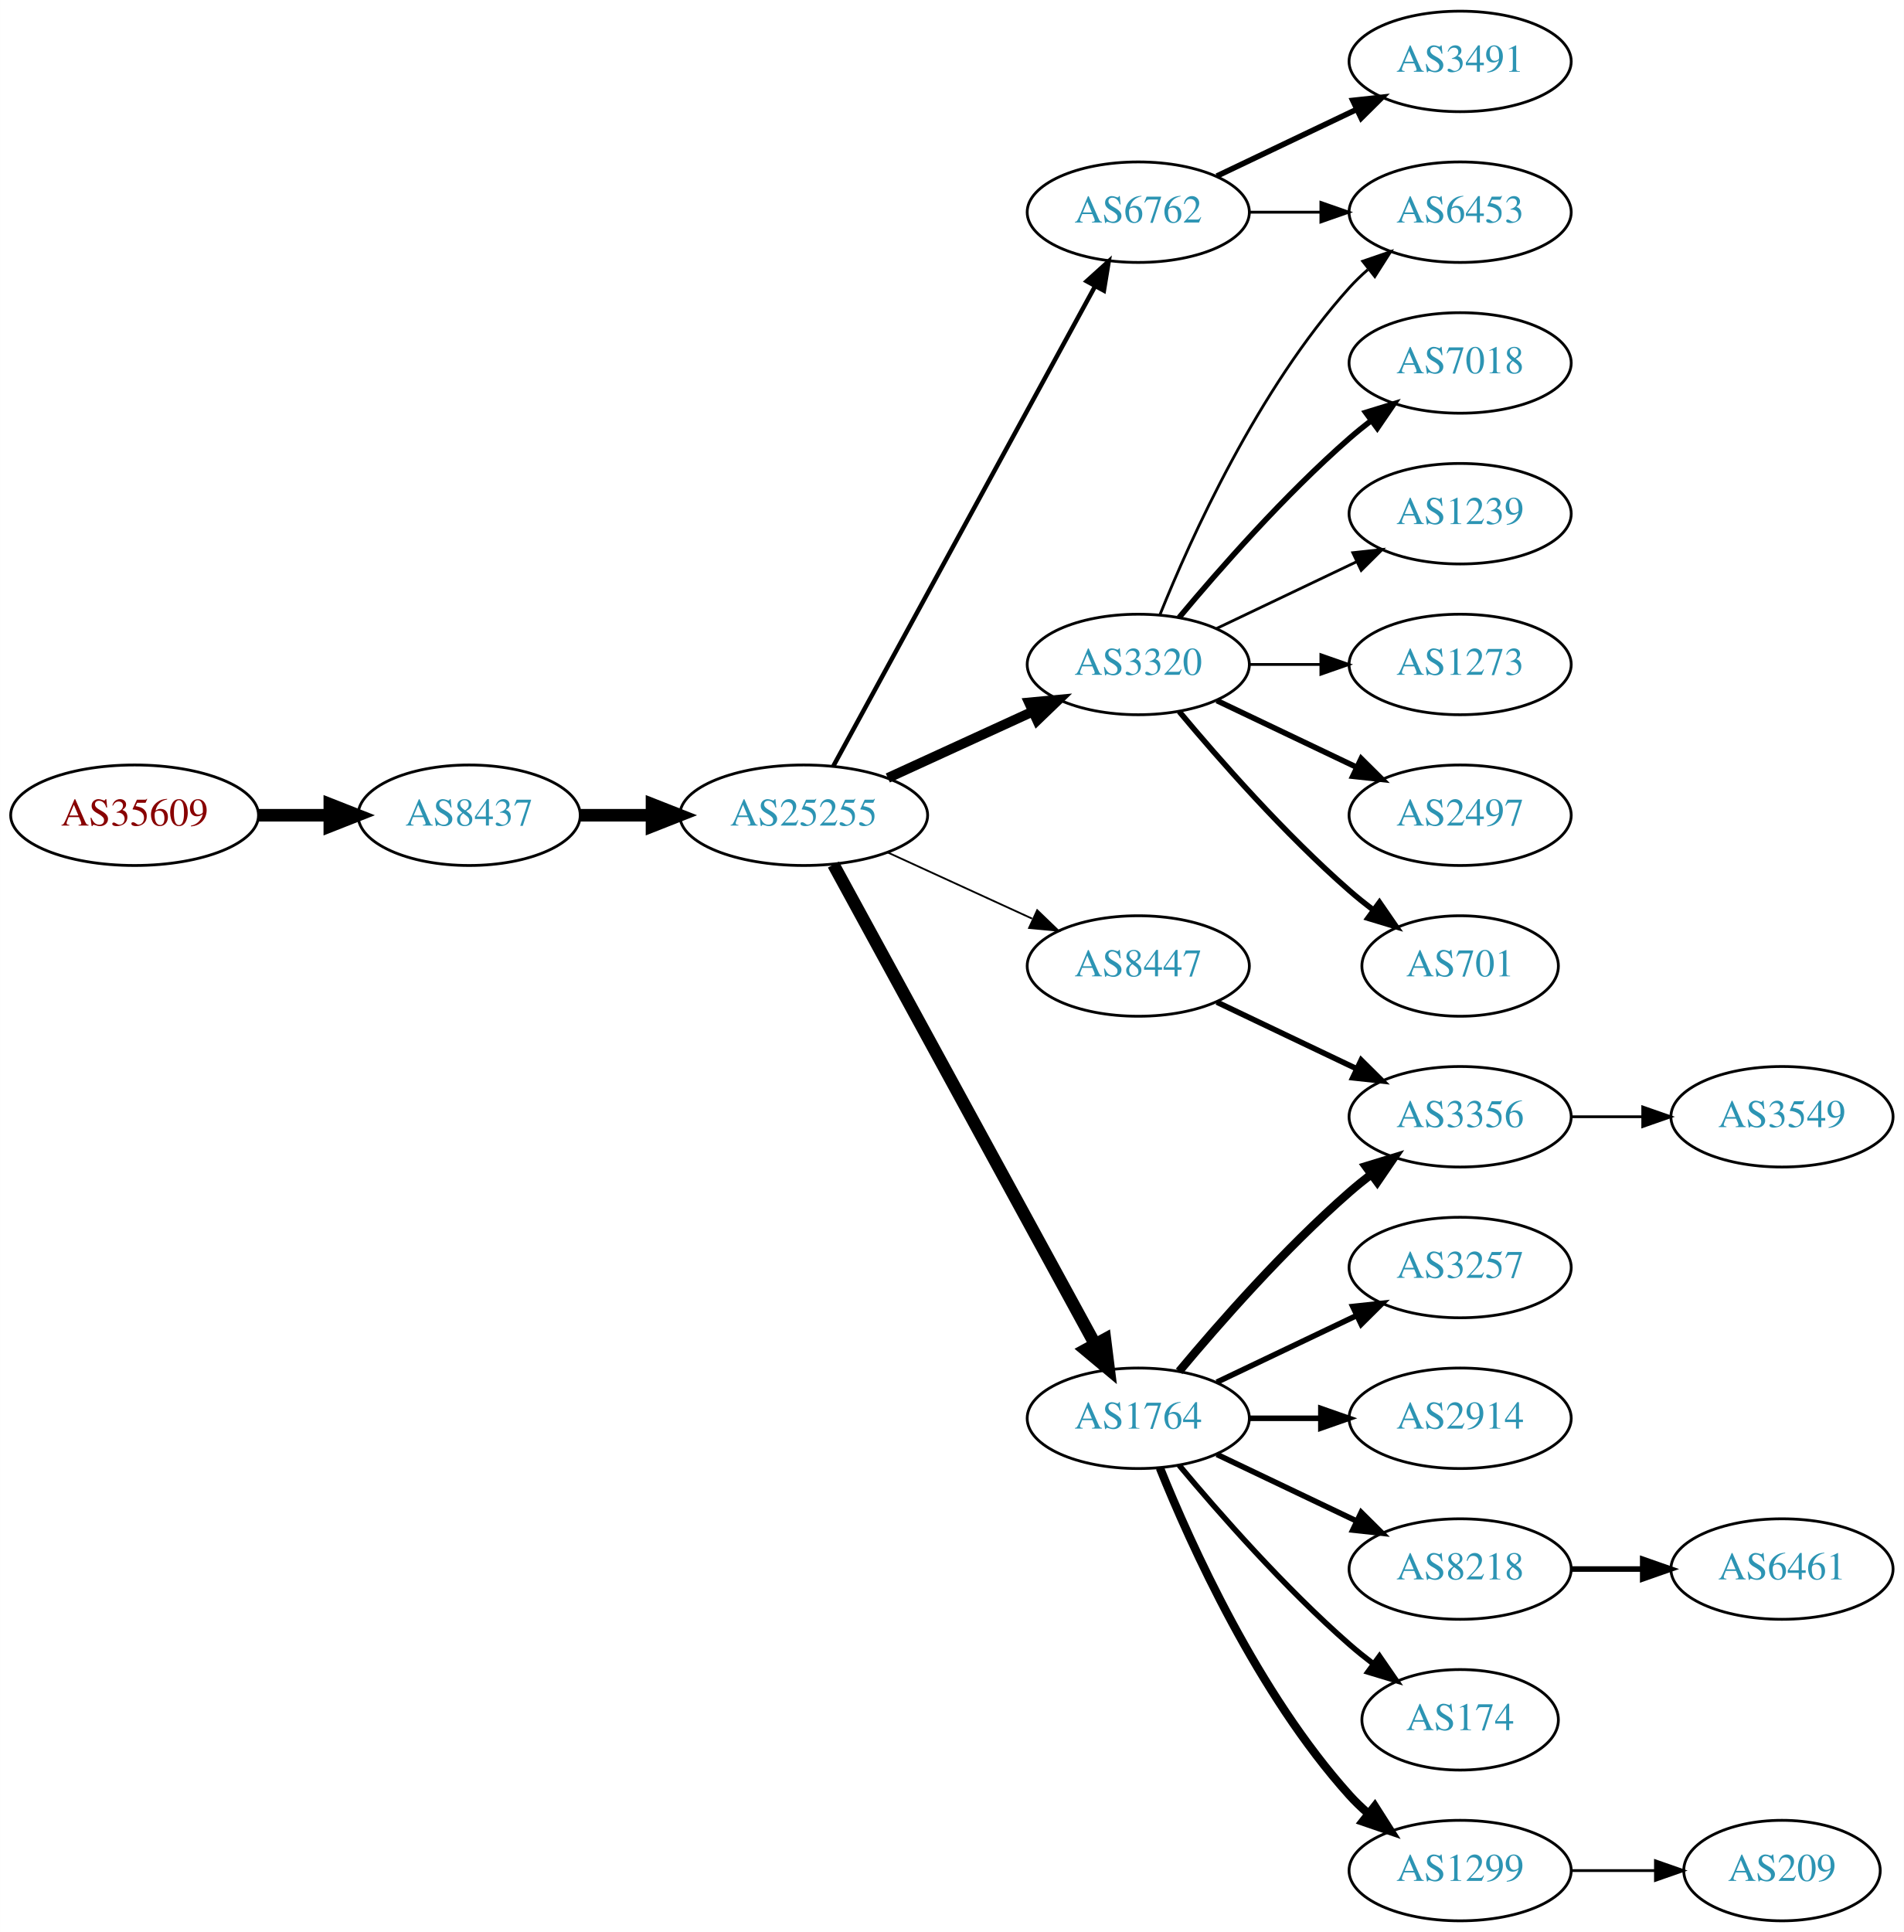
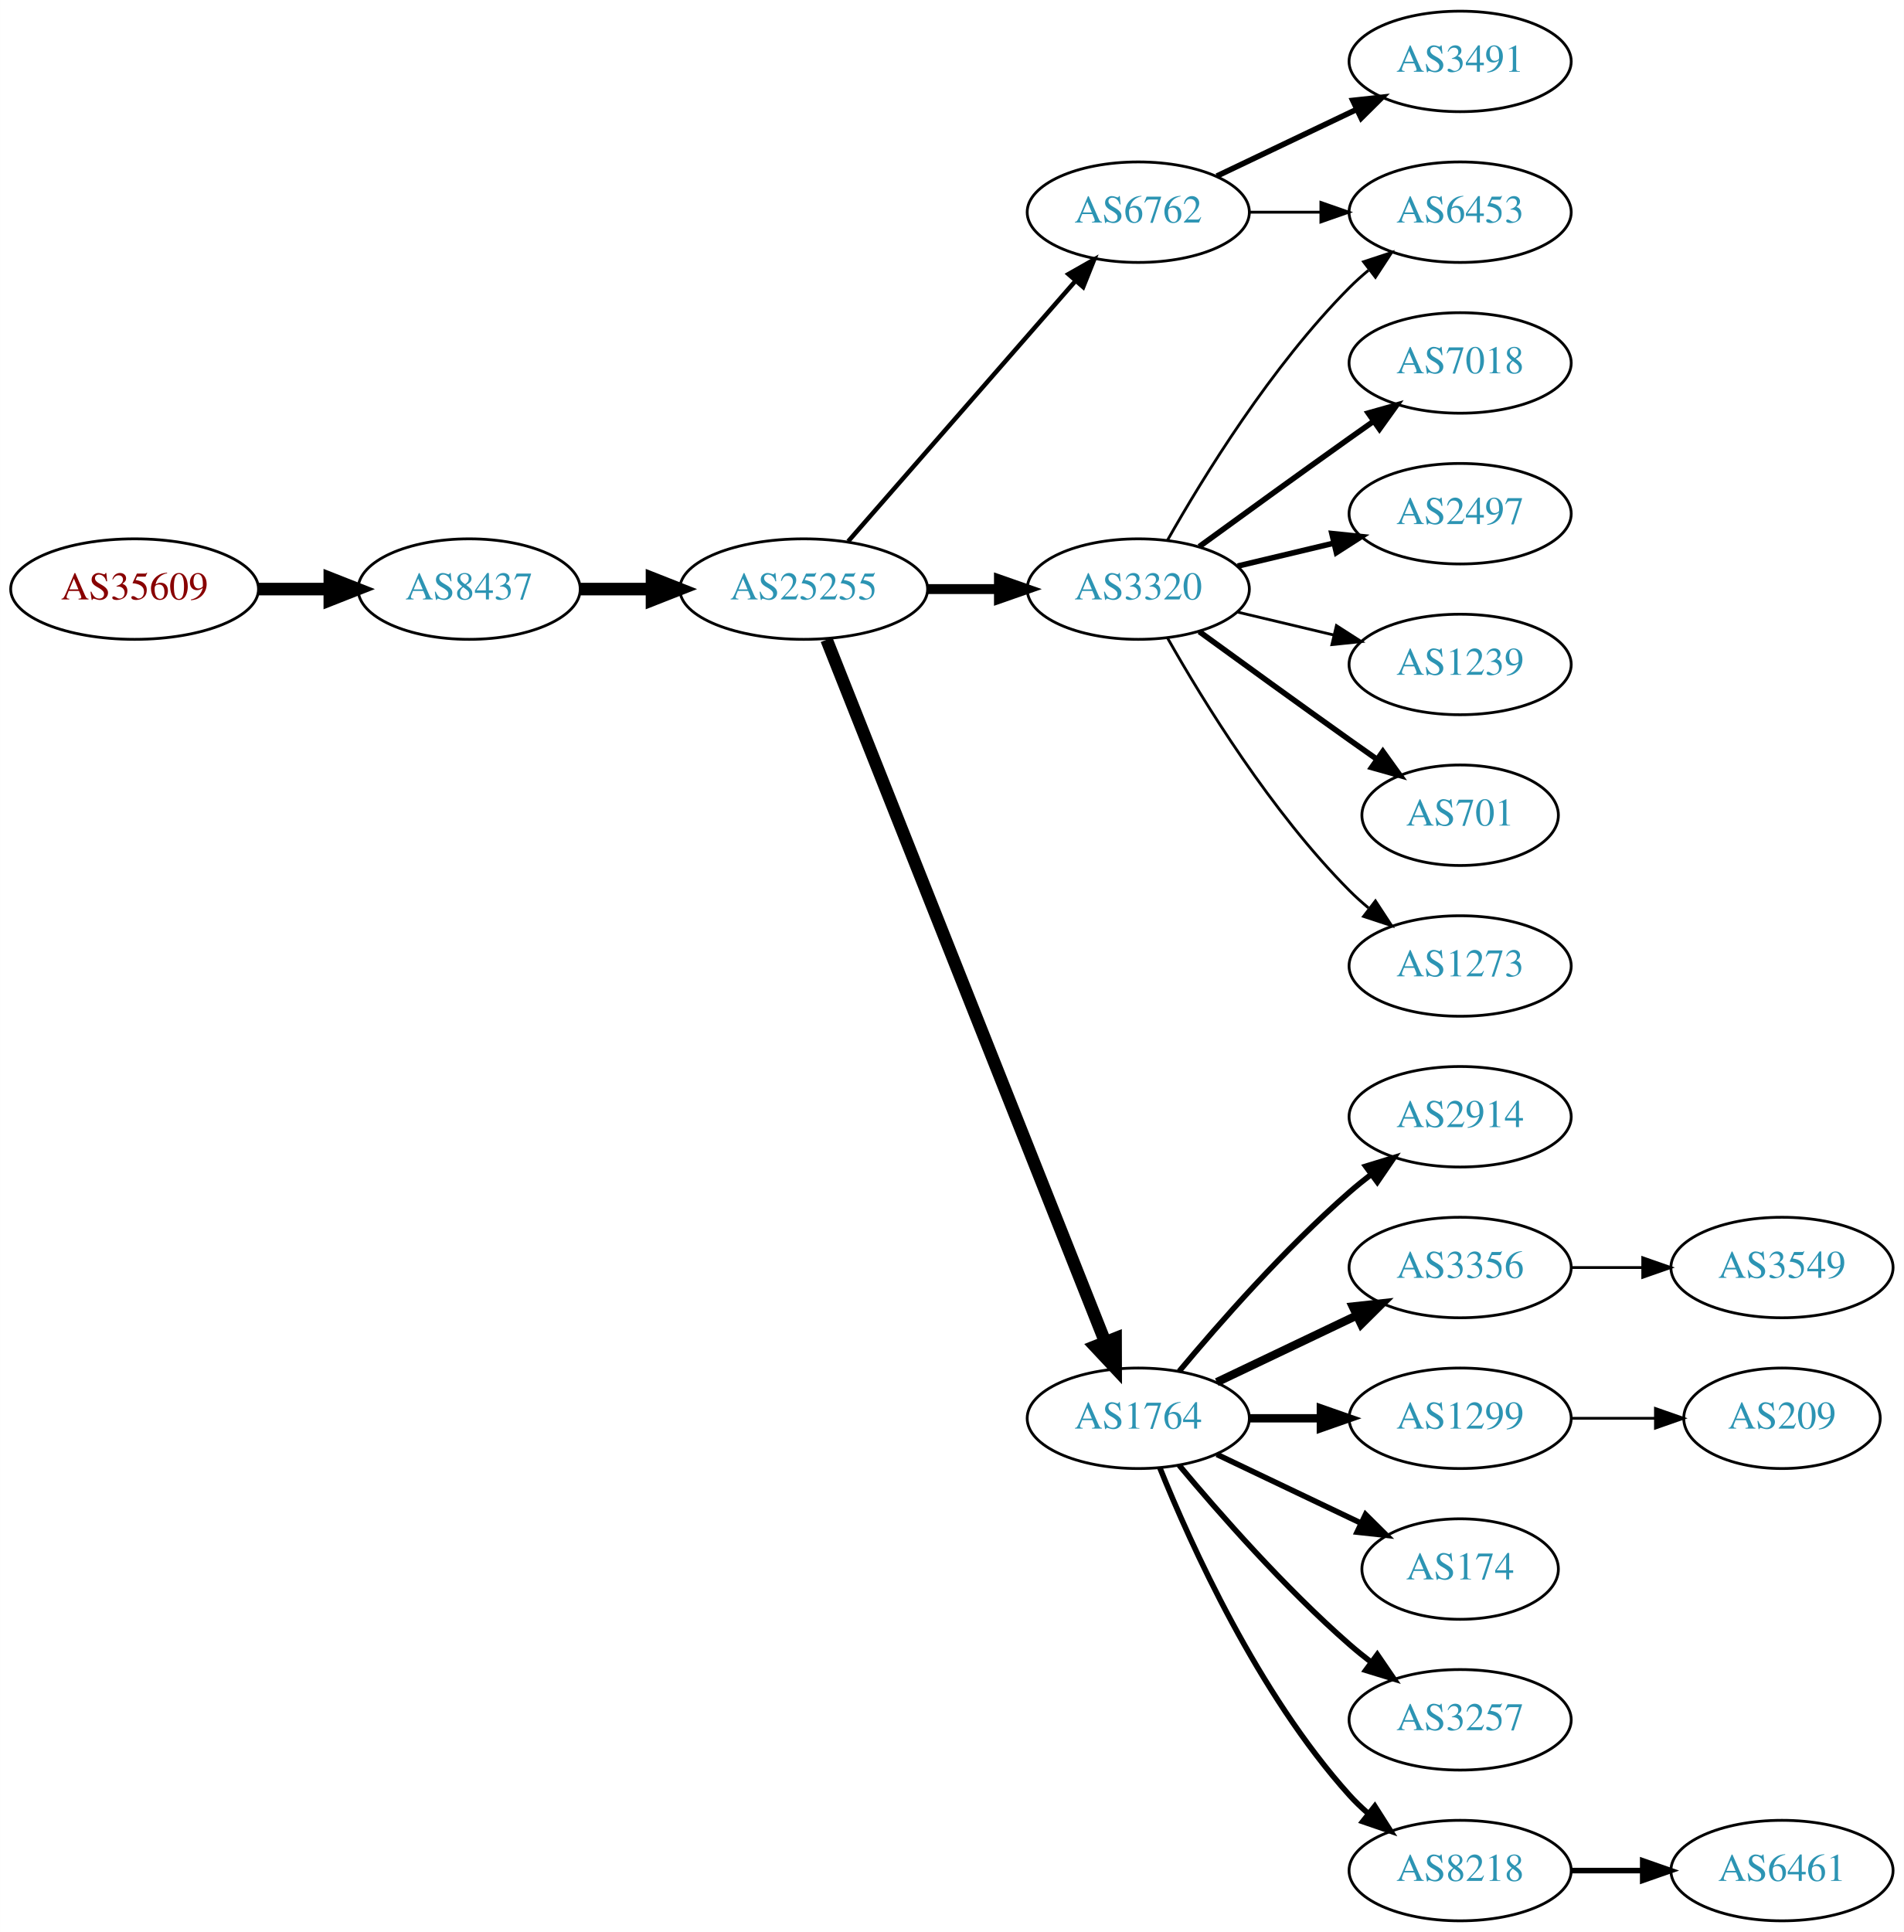
<svg xmlns="http://www.w3.org/2000/svg" xmlns:xlink="http://www.w3.org/1999/xlink" width="682pt" height="692pt" viewBox="0.00 0.00 681.96 692.00">
  <g id="graph0" class="graph" transform="scale(1 1) rotate(0) translate(4 688)">
    <polygon fill="white" stroke="none" points="-4,4 -4,-688 677.956,-688 677.956,4 -4,4" />
    <g id="node1" class="node">
      <g id="a_node1">
        <a xlink:href="/asn/35609" xlink:title="AS35609 ~ Smart Force e.U. [AT]">
-           <ellipse fill="#ffffff" stroke="black" cx="44.196" cy="-396" rx="44.393" ry="18" />
-           <text text-anchor="middle" x="44.196" y="-392.3" font-family="Times,serif" font-size="14.00" fill="#880000">AS35609</text>
+           <ellipse fill="#ffffff" stroke="black" cx="44.196" cy="-477" rx="44.393" ry="18" />
+           <text text-anchor="middle" x="44.196" y="-473.3" font-family="Times,serif" font-size="14.00" fill="#880000">AS35609</text>
        </a>
      </g>
    </g>
    <g id="node2" class="node">
      <g id="a_node2">
        <a xlink:href="/asn/8437" xlink:title="AS8437 ~ Hutchison Drei Austria GmbH [AT]">
-           <ellipse fill="#ffffff" stroke="black" cx="164.039" cy="-396" rx="39.794" ry="18" />
-           <text text-anchor="middle" x="164.039" y="-392.3" font-family="Times,serif" font-size="14.00" fill="#2c94b3">AS8437</text>
+           <ellipse fill="#ffffff" stroke="black" cx="164.039" cy="-477" rx="39.794" ry="18" />
+           <text text-anchor="middle" x="164.039" y="-473.3" font-family="Times,serif" font-size="14.00" fill="#2c94b3">AS8437</text>
        </a>
      </g>
    </g>
    <g id="edge1" class="edge">
-       <path fill="none" stroke="black" stroke-width="4.5" d="M88.407,-396C96.72,-396 105.482,-396 113.965,-396" />
-       <polygon fill="black" stroke="black" stroke-width="4.5" points="114.123,-399.938 124.123,-396 114.123,-392.063 114.123,-399.938" />
+       <path fill="none" stroke="black" stroke-width="4.5" d="M88.407,-477C96.72,-477 105.482,-477 113.965,-477" />
+       <polygon fill="black" stroke="black" stroke-width="4.5" points="114.123,-480.938 124.123,-477 114.123,-473.063 114.123,-480.938" />
    </g>
    <g id="node3" class="node">
      <g id="a_node3">
        <a xlink:href="/asn/25255" xlink:title="AS25255 ~ ==&gt; TELE2 AUSTRIA &lt;== [AT]">
-           <ellipse fill="#ffffff" stroke="black" cx="283.881" cy="-396" rx="44.393" ry="18" />
-           <text text-anchor="middle" x="283.881" y="-392.3" font-family="Times,serif" font-size="14.00" fill="#2c94b3">AS25255</text>
+           <ellipse fill="#ffffff" stroke="black" cx="283.881" cy="-477" rx="44.393" ry="18" />
+           <text text-anchor="middle" x="283.881" y="-473.3" font-family="Times,serif" font-size="14.00" fill="#2c94b3">AS25255</text>
        </a>
      </g>
    </g>
    <g id="edge2" class="edge">
-       <path fill="none" stroke="black" stroke-width="4.5" d="M203.951,-396C212.054,-396 220.729,-396 229.255,-396" />
-       <polygon fill="black" stroke="black" stroke-width="4.5" points="229.533,-399.938 239.533,-396 229.533,-392.063 229.533,-399.938" />
+       <path fill="none" stroke="black" stroke-width="4.5" d="M203.951,-477C212.054,-477 220.729,-477 229.255,-477" />
+       <polygon fill="black" stroke="black" stroke-width="4.5" points="229.533,-480.938 239.533,-477 229.533,-473.063 229.533,-480.938" />
    </g>
    <g id="node4" class="node">
      <g id="a_node4">
        <a xlink:href="/asn/6762" xlink:title="AS6762 ~ TELECOM ITALIA SPARKLE S.p.A. [IT]">
          <ellipse fill="#ffffff" stroke="black" cx="403.724" cy="-612" rx="39.794" ry="18" />
          <text text-anchor="middle" x="403.724" y="-608.3" font-family="Times,serif" font-size="14.00" fill="#2c94b3">AS6762</text>
        </a>
      </g>
    </g>
    <g id="edge3" class="edge">
-       <path fill="none" stroke="black" stroke-width="1.607" d="M294.525,-413.676C315.206,-451.584 363.919,-540.873 388.298,-585.559" />
-       <polygon fill="black" stroke="black" stroke-width="1.607" points="385.25,-587.28 393.112,-594.383 391.395,-583.928 385.25,-587.28" />
+       <path fill="none" stroke="black" stroke-width="1.607" d="M299.806,-494.098C320.349,-517.631 357.468,-560.155 381.064,-587.187" />
+       <polygon fill="black" stroke="black" stroke-width="1.607" points="378.707,-589.809 387.92,-595.041 383.981,-585.206 378.707,-589.809" />
    </g>
    <g id="node5" class="node">
      <g id="a_node5">
+         <a xlink:href="/asn/3320" xlink:title="AS3320 ~ DTAG [DE]">
+           <ellipse fill="#ffffff" stroke="black" cx="403.724" cy="-477" rx="39.794" ry="18" />
+           <text text-anchor="middle" x="403.724" y="-473.3" font-family="Times,serif" font-size="14.00" fill="#2c94b3">AS3320</text>
+         </a>
+       </g>
+     </g>
+     <g id="edge4" class="edge">
+       <path fill="none" stroke="black" stroke-width="3.536" d="M328.092,-477C336.405,-477 345.168,-477 353.65,-477" />
+       <polygon fill="black" stroke="black" stroke-width="3.536" points="353.809,-480.5 363.809,-477 353.809,-473.5 353.809,-480.5" />
+     </g>
+     <g id="node6" class="node">
+       <g id="a_node6">
        <a xlink:href="/asn/1764" xlink:title="AS1764 ~ NEXTLAYER-AS [AT]">
          <ellipse fill="#ffffff" stroke="black" cx="403.724" cy="-180" rx="39.794" ry="18" />
          <text text-anchor="middle" x="403.724" y="-176.3" font-family="Times,serif" font-size="14.00" fill="#2c94b3">AS1764</text>
        </a>
      </g>
    </g>
-     <g id="edge4" class="edge">
-       <path fill="none" stroke="black" stroke-width="4.5" d="M294.525,-378.324C315.206,-340.416 363.919,-251.127 388.298,-206.441" />
-       <polygon fill="black" stroke="black" stroke-width="4.5" points="391.779,-208.282 393.112,-197.617 384.866,-204.51 391.779,-208.282" />
-     </g>
-     <g id="node6" class="node">
-       <g id="a_node6">
-         <a xlink:href="/asn/3320" xlink:title="AS3320 ~ DTAG [DE]">
-           <ellipse fill="#ffffff" stroke="black" cx="403.724" cy="-450" rx="39.794" ry="18" />
-           <text text-anchor="middle" x="403.724" y="-446.3" font-family="Times,serif" font-size="14.00" fill="#2c94b3">AS3320</text>
-         </a>
-       </g>
-     </g>
    <g id="edge5" class="edge">
-       <path fill="none" stroke="black" stroke-width="3.536" d="M314.011,-409.348C329.622,-416.502 349.02,-425.391 365.692,-433.03" />
-       <polygon fill="black" stroke="black" stroke-width="3.536" points="364.595,-436.378 375.144,-437.362 367.511,-430.014 364.595,-436.378" />
-     </g>
-     <g id="node7" class="node">
-       <g id="a_node7">
-         <a xlink:href="/asn/8447" xlink:title="AS8447 ~ A1 Telekom Austria AG [AT]">
-           <ellipse fill="#ffffff" stroke="black" cx="403.724" cy="-342" rx="39.794" ry="18" />
-           <text text-anchor="middle" x="403.724" y="-338.3" font-family="Times,serif" font-size="14.00" fill="#2c94b3">AS8447</text>
-         </a>
-       </g>
-     </g>
-     <g id="edge6" class="edge">
-       <path fill="none" stroke="black" stroke-width="0.643" d="M314.011,-382.652C329.622,-375.498 349.02,-366.609 365.692,-358.97" />
-       <polygon fill="black" stroke="black" stroke-width="0.643" points="367.511,-361.986 375.144,-354.638 364.595,-355.622 367.511,-361.986" />
-     </g>
-     <g id="node15" class="node">
-       <g id="a_node15">
+       <path fill="none" stroke="black" stroke-width="4.5" d="M292.075,-458.868C312.01,-408.627 368.052,-267.385 391.833,-207.447" />
+       <polygon fill="black" stroke="black" stroke-width="4.5" points="395.596,-208.642 395.624,-197.894 388.276,-205.737 395.596,-208.642" />
+     </g>
+     <g id="node12" class="node">
+       <g id="a_node12">
+         <a xlink:href="/asn/6453" xlink:title="AS6453 ~ TATA COMMUNICATIONS (AMERICA) INC [US]">
+           <ellipse fill="#ffffff" stroke="black" cx="519.017" cy="-612" rx="39.794" ry="18" />
+           <text text-anchor="middle" x="519.017" y="-608.3" font-family="Times,serif" font-size="14.00" fill="#2c94b3">AS6453</text>
+         </a>
+       </g>
+     </g>
+     <g id="edge12" class="edge">
+       <path fill="none" stroke="black" d="M443.396,-612C451.599,-612 460.363,-612 468.895,-612" />
+       <polygon fill="black" stroke="black" points="469.134,-615.5 479.134,-612 469.134,-608.5 469.134,-615.5" />
+     </g>
+     <g id="node13" class="node">
+       <g id="a_node13">
        <a xlink:href="/asn/3491" xlink:title="AS3491 ~ PCCW Global, Inc. [US]">
          <ellipse fill="#ffffff" stroke="black" cx="519.017" cy="-666" rx="39.794" ry="18" />
          <text text-anchor="middle" x="519.017" y="-662.3" font-family="Times,serif" font-size="14.00" fill="#2c94b3">AS3491</text>
        </a>
      </g>
    </g>
-     <g id="edge14" class="edge">
+     <g id="edge13" class="edge">
      <path fill="none" stroke="black" stroke-width="2" d="M431.86,-624.934C446.854,-632.081 465.675,-641.052 481.898,-648.785" />
      <polygon fill="black" stroke="black" stroke-width="2" points="480.569,-652.028 491.102,-653.171 483.581,-645.709 480.569,-652.028" />
    </g>
-     <g id="node16" class="node">
-       <g id="a_node16">
-         <a xlink:href="/asn/6453" xlink:title="AS6453 ~ TATA COMMUNICATIONS (AMERICA) INC [US]">
-           <ellipse fill="#ffffff" stroke="black" cx="519.017" cy="-612" rx="39.794" ry="18" />
-           <text text-anchor="middle" x="519.017" y="-608.3" font-family="Times,serif" font-size="14.00" fill="#2c94b3">AS6453</text>
-         </a>
-       </g>
-     </g>
-     <g id="edge15" class="edge">
-       <path fill="none" stroke="black" d="M443.396,-612C451.599,-612 460.363,-612 468.895,-612" />
-       <polygon fill="black" stroke="black" points="469.134,-615.5 479.134,-612 469.134,-608.5 469.134,-615.5" />
-     </g>
-     <g id="node8" class="node">
-       <g id="a_node8">
-         <a xlink:href="/asn/8218" xlink:title="AS8218 ~ legacy Neotelecoms [FR]">
-           <ellipse fill="#ffffff" stroke="black" cx="519.017" cy="-126" rx="39.794" ry="18" />
-           <text text-anchor="middle" x="519.017" y="-122.3" font-family="Times,serif" font-size="14.00" fill="#2c94b3">AS8218</text>
-         </a>
-       </g>
-     </g>
-     <g id="edge7" class="edge">
-       <path fill="none" stroke="black" stroke-width="2" d="M431.86,-167.066C446.854,-159.919 465.675,-150.948 481.898,-143.215" />
-       <polygon fill="black" stroke="black" stroke-width="2" points="483.581,-146.291 491.102,-138.829 480.569,-139.972 483.581,-146.291" />
-     </g>
-     <g id="node9" class="node">
-       <g id="a_node9">
-         <a xlink:href="/asn/3356" xlink:title="AS3356 ~ Level 3 Parent, LLC [US]">
-           <ellipse fill="#ffffff" stroke="black" cx="519.017" cy="-288" rx="39.794" ry="18" />
-           <text text-anchor="middle" x="519.017" y="-284.3" font-family="Times,serif" font-size="14.00" fill="#2c94b3">AS3356</text>
-         </a>
-       </g>
-     </g>
-     <g id="edge8" class="edge">
-       <path fill="none" stroke="black" stroke-width="3" d="M418.354,-196.817C432.636,-213.929 456.183,-240.745 479.37,-261 481.836,-263.154 484.475,-265.294 487.172,-267.372" />
-       <polygon fill="black" stroke="black" stroke-width="3" points="485.197,-270.264 495.326,-273.37 489.345,-264.625 485.197,-270.264" />
-     </g>
-     <g id="node10" class="node">
-       <g id="a_node10">
-         <a xlink:href="/asn/1299" xlink:title="AS1299 ~ Telia Carrier [EU]">
-           <ellipse fill="#ffffff" stroke="black" cx="519.017" cy="-18" rx="39.794" ry="18" />
-           <text text-anchor="middle" x="519.017" y="-14.3" font-family="Times,serif" font-size="14.00" fill="#2c94b3">AS1299</text>
-         </a>
-       </g>
-     </g>
-     <g id="edge9" class="edge">
-       <path fill="none" stroke="black" stroke-width="3" d="M411.472,-162.213C422.523,-134.757 446.576,-81.422 479.37,-45 481.373,-42.776 483.591,-40.637 485.924,-38.603" />
-       <polygon fill="black" stroke="black" stroke-width="3" points="488.454,-41.065 494.143,-32.127 484.122,-35.567 488.454,-41.065" />
-     </g>
-     <g id="node11" class="node">
-       <g id="a_node11">
-         <a xlink:href="/asn/3257" xlink:title="AS3257 ~ GTT [DE]">
-           <ellipse fill="#ffffff" stroke="black" cx="519.017" cy="-234" rx="39.794" ry="18" />
-           <text text-anchor="middle" x="519.017" y="-230.3" font-family="Times,serif" font-size="14.00" fill="#2c94b3">AS3257</text>
-         </a>
-       </g>
-     </g>
-     <g id="edge10" class="edge">
-       <path fill="none" stroke="black" stroke-width="2" d="M431.86,-192.934C446.854,-200.081 465.675,-209.052 481.898,-216.785" />
-       <polygon fill="black" stroke="black" stroke-width="2" points="480.569,-220.028 491.102,-221.171 483.581,-213.709 480.569,-220.028" />
-     </g>
-     <g id="node12" class="node">
-       <g id="a_node12">
-         <a xlink:href="/asn/2914" xlink:title="AS2914 ~ NTT America, Inc. [US]">
-           <ellipse fill="#ffffff" stroke="black" cx="519.017" cy="-180" rx="39.794" ry="18" />
-           <text text-anchor="middle" x="519.017" y="-176.3" font-family="Times,serif" font-size="14.00" fill="#2c94b3">AS2914</text>
-         </a>
-       </g>
-     </g>
-     <g id="edge11" class="edge">
-       <path fill="none" stroke="black" stroke-width="2" d="M443.396,-180C451.599,-180 460.363,-180 468.895,-180" />
-       <polygon fill="black" stroke="black" stroke-width="2" points="469.134,-183.5 479.134,-180 469.134,-176.5 469.134,-183.5" />
-     </g>
-     <g id="node13" class="node">
-       <g id="a_node13">
-         <a xlink:href="/asn/174" xlink:title="AS174 ~ Cogent Communications [US]">
-           <ellipse fill="#ffffff" stroke="black" cx="519.017" cy="-72" rx="35.194" ry="18" />
-           <text text-anchor="middle" x="519.017" y="-68.3" font-family="Times,serif" font-size="14.00" fill="#2c94b3">AS174</text>
-         </a>
-       </g>
-     </g>
-     <g id="edge12" class="edge">
-       <path fill="none" stroke="black" stroke-width="2" d="M418.354,-163.183C432.636,-146.071 456.183,-119.255 479.37,-99 482.04,-96.668 484.913,-94.352 487.843,-92.114" />
-       <polygon fill="black" stroke="black" stroke-width="2" points="490.121,-94.784 496.134,-86.061 485.994,-89.13 490.121,-94.784" />
-     </g>
-     <g id="edge20" class="edge">
-       <path fill="none" stroke="black" d="M411.472,-467.787C422.523,-495.243 446.576,-548.578 479.37,-585 481.373,-587.224 483.591,-589.363 485.924,-591.397" />
-       <polygon fill="black" stroke="black" points="484.122,-594.433 494.143,-597.873 488.454,-588.935 484.122,-594.433" />
-     </g>
-     <g id="node17" class="node">
-       <g id="a_node17">
-         <a xlink:href="/asn/2497" xlink:title="AS2497 ~ Internet Initiative Japan Inc. [JP]">
-           <ellipse fill="#ffffff" stroke="black" cx="519.017" cy="-396" rx="39.794" ry="18" />
-           <text text-anchor="middle" x="519.017" y="-392.3" font-family="Times,serif" font-size="14.00" fill="#2c94b3">AS2497</text>
-         </a>
-       </g>
-     </g>
-     <g id="edge16" class="edge">
-       <path fill="none" stroke="black" stroke-width="2" d="M431.86,-437.066C446.854,-429.919 465.675,-420.948 481.898,-413.215" />
-       <polygon fill="black" stroke="black" stroke-width="2" points="483.581,-416.291 491.102,-408.829 480.569,-409.972 483.581,-416.291" />
-     </g>
-     <g id="node18" class="node">
-       <g id="a_node18">
-         <a xlink:href="/asn/701" xlink:title="AS701 ~ UUNET [US]">
-           <ellipse fill="#ffffff" stroke="black" cx="519.017" cy="-342" rx="35.194" ry="18" />
-           <text text-anchor="middle" x="519.017" y="-338.3" font-family="Times,serif" font-size="14.00" fill="#2c94b3">AS701</text>
-         </a>
-       </g>
-     </g>
-     <g id="edge17" class="edge">
-       <path fill="none" stroke="black" stroke-width="2" d="M418.354,-433.183C432.636,-416.071 456.183,-389.255 479.37,-369 482.04,-366.668 484.913,-364.352 487.843,-362.114" />
-       <polygon fill="black" stroke="black" stroke-width="2" points="490.121,-364.784 496.134,-356.061 485.994,-359.13 490.121,-364.784" />
-     </g>
-     <g id="node19" class="node">
-       <g id="a_node19">
+     <g id="node7" class="node">
+       <g id="a_node7">
        <a xlink:href="/asn/7018" xlink:title="AS7018 ~ AT&amp;T Services, Inc. [US]">
          <ellipse fill="#ffffff" stroke="black" cx="519.017" cy="-558" rx="39.794" ry="18" />
          <text text-anchor="middle" x="519.017" y="-554.3" font-family="Times,serif" font-size="14.00" fill="#2c94b3">AS7018</text>
        </a>
      </g>
    </g>
+     <g id="edge6" class="edge">
+       <path fill="none" stroke="black" stroke-width="2" d="M425.572,-492.222C440.506,-503.091 461.12,-518.025 479.37,-531 482.191,-533.005 485.134,-535.085 488.082,-537.159" />
+       <polygon fill="black" stroke="black" stroke-width="2" points="486.109,-540.05 496.306,-542.926 490.128,-534.319 486.109,-540.05" />
+     </g>
+     <g id="node8" class="node">
+       <g id="a_node8">
+         <a xlink:href="/asn/2497" xlink:title="AS2497 ~ Internet Initiative Japan Inc. [JP]">
+           <ellipse fill="#ffffff" stroke="black" cx="519.017" cy="-504" rx="39.794" ry="18" />
+           <text text-anchor="middle" x="519.017" y="-500.3" font-family="Times,serif" font-size="14.00" fill="#2c94b3">AS2497</text>
+         </a>
+       </g>
+     </g>
+     <g id="edge7" class="edge">
+       <path fill="none" stroke="black" stroke-width="2" d="M439.331,-485.248C450.202,-487.838 462.357,-490.735 473.799,-493.462" />
+       <polygon fill="black" stroke="black" stroke-width="2" points="473.082,-496.889 483.621,-495.803 474.705,-490.08 473.082,-496.889" />
+     </g>
+     <g id="node9" class="node">
+       <g id="a_node9">
+         <a xlink:href="/asn/1239" xlink:title="AS1239 ~ Sprint [US]">
+           <ellipse fill="#ffffff" stroke="black" cx="519.017" cy="-450" rx="39.794" ry="18" />
+           <text text-anchor="middle" x="519.017" y="-446.3" font-family="Times,serif" font-size="14.00" fill="#2c94b3">AS1239</text>
+         </a>
+       </g>
+     </g>
+     <g id="edge8" class="edge">
+       <path fill="none" stroke="black" d="M439.331,-468.752C450.202,-466.162 462.357,-463.265 473.799,-460.538" />
+       <polygon fill="black" stroke="black" points="474.705,-463.92 483.621,-458.197 473.082,-457.111 474.705,-463.92" />
+     </g>
+     <g id="node10" class="node">
+       <g id="a_node10">
+         <a xlink:href="/asn/701" xlink:title="AS701 ~ UUNET [US]">
+           <ellipse fill="#ffffff" stroke="black" cx="519.017" cy="-396" rx="35.194" ry="18" />
+           <text text-anchor="middle" x="519.017" y="-392.3" font-family="Times,serif" font-size="14.00" fill="#2c94b3">AS701</text>
+         </a>
+       </g>
+     </g>
+     <g id="edge9" class="edge">
+       <path fill="none" stroke="black" stroke-width="2" d="M425.572,-461.778C440.506,-450.909 461.12,-435.975 479.37,-423 482.581,-420.718 485.95,-418.339 489.304,-415.982" />
+       <polygon fill="black" stroke="black" stroke-width="2" points="491.332,-418.834 497.515,-410.23 487.316,-413.101 491.332,-418.834" />
+     </g>
+     <g id="node11" class="node">
+       <g id="a_node11">
+         <a xlink:href="/asn/1273" xlink:title="AS1273 ~ RIPE Network Coordination Centre [NL]">
+           <ellipse fill="#ffffff" stroke="black" cx="519.017" cy="-342" rx="39.794" ry="18" />
+           <text text-anchor="middle" x="519.017" y="-338.3" font-family="Times,serif" font-size="14.00" fill="#2c94b3">AS1273</text>
+         </a>
+       </g>
+     </g>
+     <g id="edge10" class="edge">
+       <path fill="none" stroke="black" d="M414.184,-459.51C426.965,-436.904 451.398,-397.114 479.37,-369 481.481,-366.879 483.777,-364.812 486.163,-362.829" />
+       <polygon fill="black" stroke="black" points="488.678,-365.31 494.478,-356.444 484.415,-359.758 488.678,-365.31" />
+     </g>
+     <g id="edge11" class="edge">
+       <path fill="none" stroke="black" d="M414.184,-494.49C426.965,-517.096 451.398,-556.886 479.37,-585 481.481,-587.121 483.777,-589.188 486.163,-591.171" />
+       <polygon fill="black" stroke="black" points="484.415,-594.242 494.478,-597.556 488.678,-588.69 484.415,-594.242" />
+     </g>
+     <g id="node14" class="node">
+       <g id="a_node14">
+         <a xlink:href="/asn/2914" xlink:title="AS2914 ~ NTT America, Inc. [US]">
+           <ellipse fill="#ffffff" stroke="black" cx="519.017" cy="-288" rx="39.794" ry="18" />
+           <text text-anchor="middle" x="519.017" y="-284.3" font-family="Times,serif" font-size="14.00" fill="#2c94b3">AS2914</text>
+         </a>
+       </g>
+     </g>
+     <g id="edge14" class="edge">
+       <path fill="none" stroke="black" stroke-width="2" d="M418.354,-196.817C432.636,-213.929 456.183,-240.745 479.37,-261 481.836,-263.154 484.475,-265.294 487.172,-267.372" />
+       <polygon fill="black" stroke="black" stroke-width="2" points="485.197,-270.264 495.326,-273.37 489.345,-264.625 485.197,-270.264" />
+     </g>
+     <g id="node15" class="node">
+       <g id="a_node15">
+         <a xlink:href="/asn/3356" xlink:title="AS3356 ~ Level 3 Parent, LLC [US]">
+           <ellipse fill="#ffffff" stroke="black" cx="519.017" cy="-234" rx="39.794" ry="18" />
+           <text text-anchor="middle" x="519.017" y="-230.3" font-family="Times,serif" font-size="14.00" fill="#2c94b3">AS3356</text>
+         </a>
+       </g>
+     </g>
+     <g id="edge15" class="edge">
+       <path fill="none" stroke="black" stroke-width="3" d="M431.86,-192.934C446.854,-200.081 465.675,-209.052 481.898,-216.785" />
+       <polygon fill="black" stroke="black" stroke-width="3" points="480.569,-220.028 491.102,-221.171 483.581,-213.709 480.569,-220.028" />
+     </g>
+     <g id="node16" class="node">
+       <g id="a_node16">
+         <a xlink:href="/asn/1299" xlink:title="AS1299 ~ Telia Carrier [EU]">
+           <ellipse fill="#ffffff" stroke="black" cx="519.017" cy="-180" rx="39.794" ry="18" />
+           <text text-anchor="middle" x="519.017" y="-176.3" font-family="Times,serif" font-size="14.00" fill="#2c94b3">AS1299</text>
+         </a>
+       </g>
+     </g>
+     <g id="edge16" class="edge">
+       <path fill="none" stroke="black" stroke-width="3" d="M443.396,-180C451.599,-180 460.363,-180 468.895,-180" />
+       <polygon fill="black" stroke="black" stroke-width="3" points="469.134,-183.5 479.134,-180 469.134,-176.5 469.134,-183.5" />
+     </g>
+     <g id="node17" class="node">
+       <g id="a_node17">
+         <a xlink:href="/asn/174" xlink:title="AS174 ~ Cogent Communications [US]">
+           <ellipse fill="#ffffff" stroke="black" cx="519.017" cy="-126" rx="35.194" ry="18" />
+           <text text-anchor="middle" x="519.017" y="-122.3" font-family="Times,serif" font-size="14.00" fill="#2c94b3">AS174</text>
+         </a>
+       </g>
+     </g>
+     <g id="edge17" class="edge">
+       <path fill="none" stroke="black" stroke-width="2" d="M431.86,-167.066C447.292,-159.71 466.778,-150.423 483.313,-142.541" />
+       <polygon fill="black" stroke="black" stroke-width="2" points="485.133,-145.551 492.654,-138.089 482.121,-139.232 485.133,-145.551" />
+     </g>
+     <g id="node18" class="node">
+       <g id="a_node18">
+         <a xlink:href="/asn/3257" xlink:title="AS3257 ~ GTT [DE]">
+           <ellipse fill="#ffffff" stroke="black" cx="519.017" cy="-72" rx="39.794" ry="18" />
+           <text text-anchor="middle" x="519.017" y="-68.3" font-family="Times,serif" font-size="14.00" fill="#2c94b3">AS3257</text>
+         </a>
+       </g>
+     </g>
    <g id="edge18" class="edge">
-       <path fill="none" stroke="black" stroke-width="2" d="M418.354,-466.817C432.636,-483.929 456.183,-510.745 479.37,-531 481.836,-533.154 484.475,-535.294 487.172,-537.372" />
-       <polygon fill="black" stroke="black" stroke-width="2" points="485.197,-540.264 495.326,-543.37 489.345,-534.625 485.197,-540.264" />
+       <path fill="none" stroke="black" stroke-width="2" d="M418.354,-163.183C432.636,-146.071 456.183,-119.255 479.37,-99 481.836,-96.846 484.475,-94.706 487.172,-92.628" />
+       <polygon fill="black" stroke="black" stroke-width="2" points="489.345,-95.375 495.326,-86.63 485.197,-89.736 489.345,-95.375" />
+     </g>
+     <g id="node19" class="node">
+       <g id="a_node19">
+         <a xlink:href="/asn/8218" xlink:title="AS8218 ~ legacy Neotelecoms [FR]">
+           <ellipse fill="#ffffff" stroke="black" cx="519.017" cy="-18" rx="39.794" ry="18" />
+           <text text-anchor="middle" x="519.017" y="-14.3" font-family="Times,serif" font-size="14.00" fill="#2c94b3">AS8218</text>
+         </a>
+       </g>
+     </g>
+     <g id="edge19" class="edge">
+       <path fill="none" stroke="black" stroke-width="2" d="M411.472,-162.213C422.523,-134.757 446.576,-81.422 479.37,-45 481.373,-42.776 483.591,-40.637 485.924,-38.603" />
+       <polygon fill="black" stroke="black" stroke-width="2" points="488.454,-41.065 494.143,-32.127 484.122,-35.567 488.454,-41.065" />
    </g>
    <g id="node20" class="node">
      <g id="a_node20">
-         <a xlink:href="/asn/1239" xlink:title="AS1239 ~ Sprint [US]">
-           <ellipse fill="#ffffff" stroke="black" cx="519.017" cy="-504" rx="39.794" ry="18" />
-           <text text-anchor="middle" x="519.017" y="-500.3" font-family="Times,serif" font-size="14.00" fill="#2c94b3">AS1239</text>
-         </a>
-       </g>
-     </g>
-     <g id="edge19" class="edge">
-       <path fill="none" stroke="black" d="M431.86,-462.934C446.854,-470.081 465.675,-479.052 481.898,-486.785" />
-       <polygon fill="black" stroke="black" points="480.569,-490.028 491.102,-491.171 483.581,-483.709 480.569,-490.028" />
+         <a xlink:href="/asn/3549" xlink:title="AS3549 ~ Level 3 Parent, LLC [US]">
+           <ellipse fill="#ffffff" stroke="black" cx="634.31" cy="-234" rx="39.794" ry="18" />
+           <text text-anchor="middle" x="634.31" y="-230.3" font-family="Times,serif" font-size="14.00" fill="#2c94b3">AS3549</text>
+         </a>
+       </g>
+     </g>
+     <g id="edge20" class="edge">
+       <path fill="none" stroke="black" d="M558.689,-234C566.892,-234 575.656,-234 584.188,-234" />
+       <polygon fill="black" stroke="black" points="584.427,-237.5 594.427,-234 584.427,-230.5 584.427,-237.5" />
+     </g>
+     <g id="node22" class="node">
+       <g id="a_node22">
+         <a xlink:href="/asn/209" xlink:title="AS209 ~ CenturyLink Communications, LLC [US]">
+           <ellipse fill="#ffffff" stroke="black" cx="634.31" cy="-180" rx="35.194" ry="18" />
+           <text text-anchor="middle" x="634.31" y="-176.3" font-family="Times,serif" font-size="14.00" fill="#2c94b3">AS209</text>
+         </a>
+       </g>
+     </g>
+     <g id="edge22" class="edge">
+       <path fill="none" stroke="black" d="M558.689,-180C568.394,-180 578.885,-180 588.848,-180" />
+       <polygon fill="black" stroke="black" points="588.984,-183.5 598.984,-180 588.984,-176.5 588.984,-183.5" />
    </g>
    <g id="node21" class="node">
      <g id="a_node21">
-         <a xlink:href="/asn/1273" xlink:title="AS1273 ~ Vodafone Group PLC [EU]">
-           <ellipse fill="#ffffff" stroke="black" cx="519.017" cy="-450" rx="39.794" ry="18" />
-           <text text-anchor="middle" x="519.017" y="-446.3" font-family="Times,serif" font-size="14.00" fill="#2c94b3">AS1273</text>
+         <a xlink:href="/asn/6461" xlink:title="AS6461 ~ Zayo Bandwidth [US]">
+           <ellipse fill="#ffffff" stroke="black" cx="634.31" cy="-18" rx="39.794" ry="18" />
+           <text text-anchor="middle" x="634.31" y="-14.3" font-family="Times,serif" font-size="14.00" fill="#2c94b3">AS6461</text>
        </a>
      </g>
    </g>
    <g id="edge21" class="edge">
-       <path fill="none" stroke="black" d="M443.396,-450C451.599,-450 460.363,-450 468.895,-450" />
-       <polygon fill="black" stroke="black" points="469.134,-453.5 479.134,-450 469.134,-446.5 469.134,-453.5" />
-     </g>
-     <g id="edge23" class="edge">
-       <path fill="none" stroke="black" stroke-width="2" d="M431.86,-329.066C446.854,-321.919 465.675,-312.948 481.898,-305.215" />
-       <polygon fill="black" stroke="black" stroke-width="2" points="483.581,-308.291 491.102,-300.829 480.569,-301.972 483.581,-308.291" />
-     </g>
-     <g id="node14" class="node">
-       <g id="a_node14">
-         <a xlink:href="/asn/6461" xlink:title="AS6461 ~ Zayo Bandwidth [US]">
-           <ellipse fill="#ffffff" stroke="black" cx="634.31" cy="-126" rx="39.794" ry="18" />
-           <text text-anchor="middle" x="634.31" y="-122.3" font-family="Times,serif" font-size="14.00" fill="#2c94b3">AS6461</text>
-         </a>
-       </g>
-     </g>
-     <g id="edge13" class="edge">
-       <path fill="none" stroke="black" stroke-width="2" d="M558.689,-126C566.892,-126 575.656,-126 584.188,-126" />
-       <polygon fill="black" stroke="black" stroke-width="2" points="584.427,-129.5 594.427,-126 584.427,-122.5 584.427,-129.5" />
-     </g>
-     <g id="node22" class="node">
-       <g id="a_node22">
-         <a xlink:href="/asn/3549" xlink:title="AS3549 ~ Level 3 Parent, LLC [US]">
-           <ellipse fill="#ffffff" stroke="black" cx="634.31" cy="-288" rx="39.794" ry="18" />
-           <text text-anchor="middle" x="634.31" y="-284.3" font-family="Times,serif" font-size="14.00" fill="#2c94b3">AS3549</text>
-         </a>
-       </g>
-     </g>
-     <g id="edge22" class="edge">
-       <path fill="none" stroke="black" d="M558.689,-288C566.892,-288 575.656,-288 584.188,-288" />
-       <polygon fill="black" stroke="black" points="584.427,-291.5 594.427,-288 584.427,-284.5 584.427,-291.5" />
-     </g>
-     <g id="node23" class="node">
-       <g id="a_node23">
-         <a xlink:href="/asn/209" xlink:title="AS209 ~ CenturyLink Communications, LLC [US]">
-           <ellipse fill="#ffffff" stroke="black" cx="634.31" cy="-18" rx="35.194" ry="18" />
-           <text text-anchor="middle" x="634.31" y="-14.3" font-family="Times,serif" font-size="14.00" fill="#2c94b3">AS209</text>
-         </a>
-       </g>
-     </g>
-     <g id="edge24" class="edge">
-       <path fill="none" stroke="black" d="M558.689,-18C568.394,-18 578.885,-18 588.848,-18" />
-       <polygon fill="black" stroke="black" points="588.984,-21.5 598.984,-18 588.984,-14.5 588.984,-21.5" />
+       <path fill="none" stroke="black" stroke-width="2" d="M558.689,-18C566.892,-18 575.656,-18 584.188,-18" />
+       <polygon fill="black" stroke="black" stroke-width="2" points="584.427,-21.5 594.427,-18 584.427,-14.5 584.427,-21.5" />
    </g>
  </g>
</svg>
